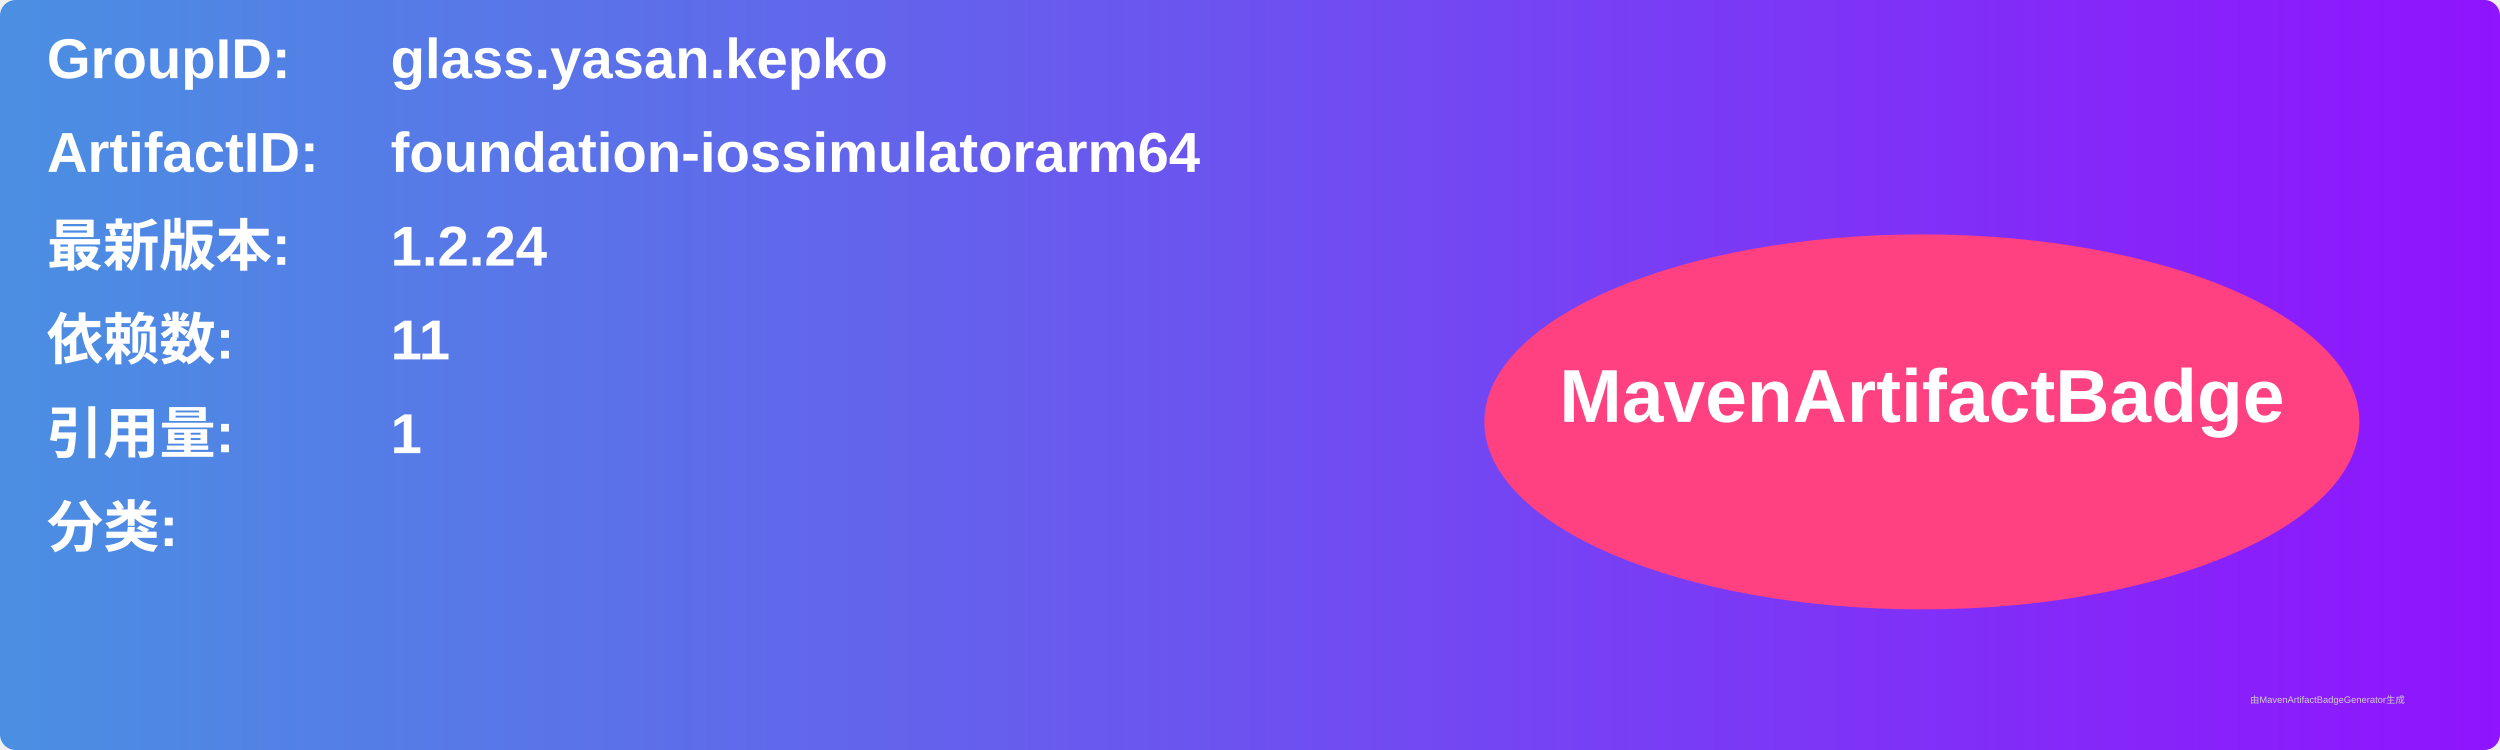
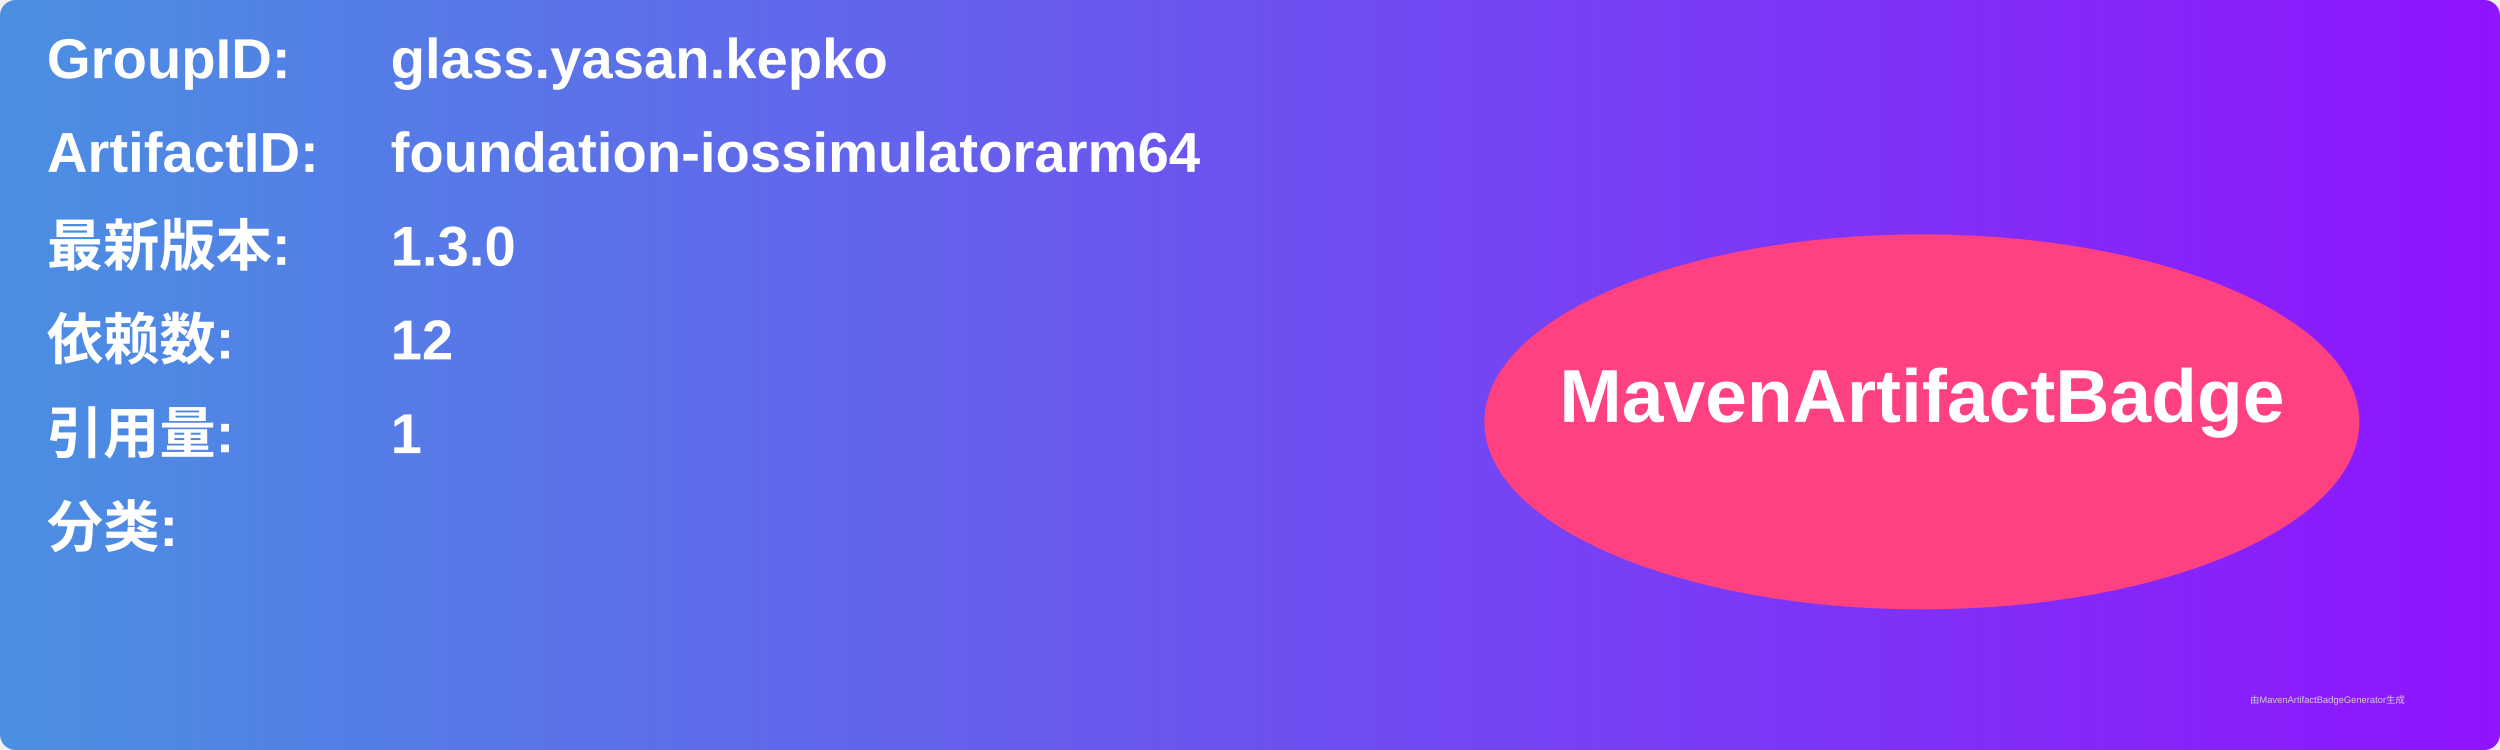
<svg xmlns="http://www.w3.org/2000/svg" width="800" height="240" viewBox="0 0 800 240">
  <linearGradient id="grad" x1="0%" y1="0%" x2="100%" y2="0%">
    <stop offset="0%" stop-color="#4a90e2" />
    <stop offset="100%" stop-color="#9013fe" />
  </linearGradient>
  <rect width="100%" height="100%" rx="5" ry="5" fill="url(#grad)" />
  <g transform="translate(15, 15)">
    <text x="0" y="10" font-family="Arial" font-size="18" fill="white" font-weight="bold" width="260">GroupID:</text>
    <text x="110" y="10" font-family="Arial" font-size="18" fill="white" font-weight="bold" width="460">glass.yasan.kepko</text>
    <text x="0" y="40" font-family="Arial" font-size="18" fill="white" font-weight="bold" width="260">ArtifactID:</text>
    <text x="110" y="40" font-family="Arial" font-size="18" fill="white" font-weight="bold" width="460">foundation-iossimulatorarm64</text>
    <text x="0" y="70" font-family="Arial" font-size="18" fill="white" font-weight="bold">最新版本:</text>
    <text x="110" y="70" font-family="Arial" font-size="18" fill="white" font-weight="bold">
-       <tspan font-weight="bold">1.2.24</tspan>
+       <tspan font-weight="bold">1.3.0</tspan>
    </text>
    <text x="0" y="100" font-family="Arial" font-size="18" fill="white" font-weight="bold">依赖数: </text>
    <text x="110" y="100" font-family="Arial" font-size="18" fill="white">
-       <tspan font-weight="bold">11</tspan>
+       <tspan font-weight="bold">12</tspan>
    </text>
    <text x="0" y="130" font-family="Arial" font-size="18" fill="white" font-weight="bold">引用量: </text>
    <text x="110" y="130" font-family="Arial" font-size="18" fill="white">
      <tspan font-weight="bold">1</tspan>
    </text>
    <text x="0" y="160" font-family="Arial" font-size="18" fill="white" font-weight="bold">分类:</text>
    <text x="10" y="190" font-family="Arial" font-size="10" fill="white">
      <tspan font-weight="bold" />
    </text>
    <ellipse cx="600" cy="120" rx="140" ry="60" fill="#ff4081" />
    <text x="600" y="120" text-anchor="middle" font-family="Arial" font-size="24" fill="white" font-weight="bold">MavenArtifactBadge</text>
  </g>
  <text x="720" y="225" font-family="Arial" font-size="3" fill="#d0d0d0">由MavenArtifactBadgeGenerator生成</text>
</svg>
